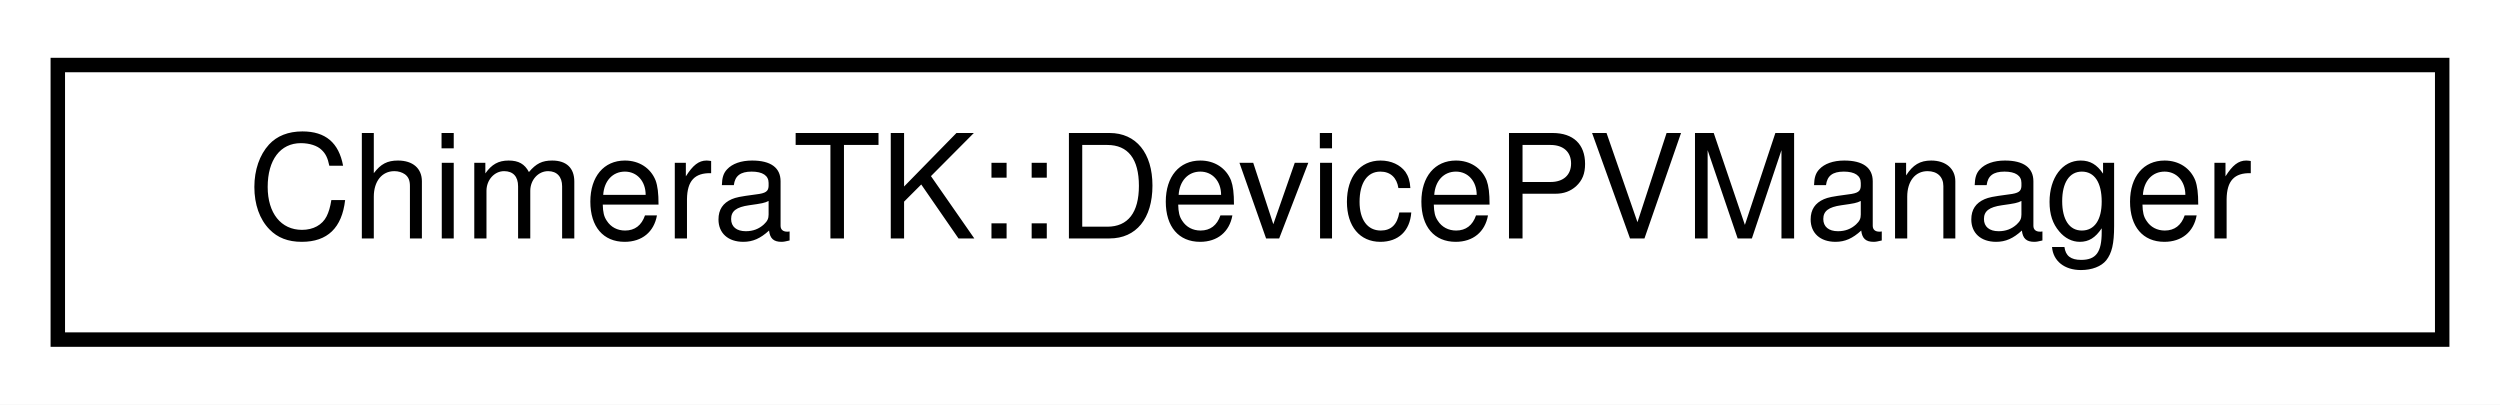
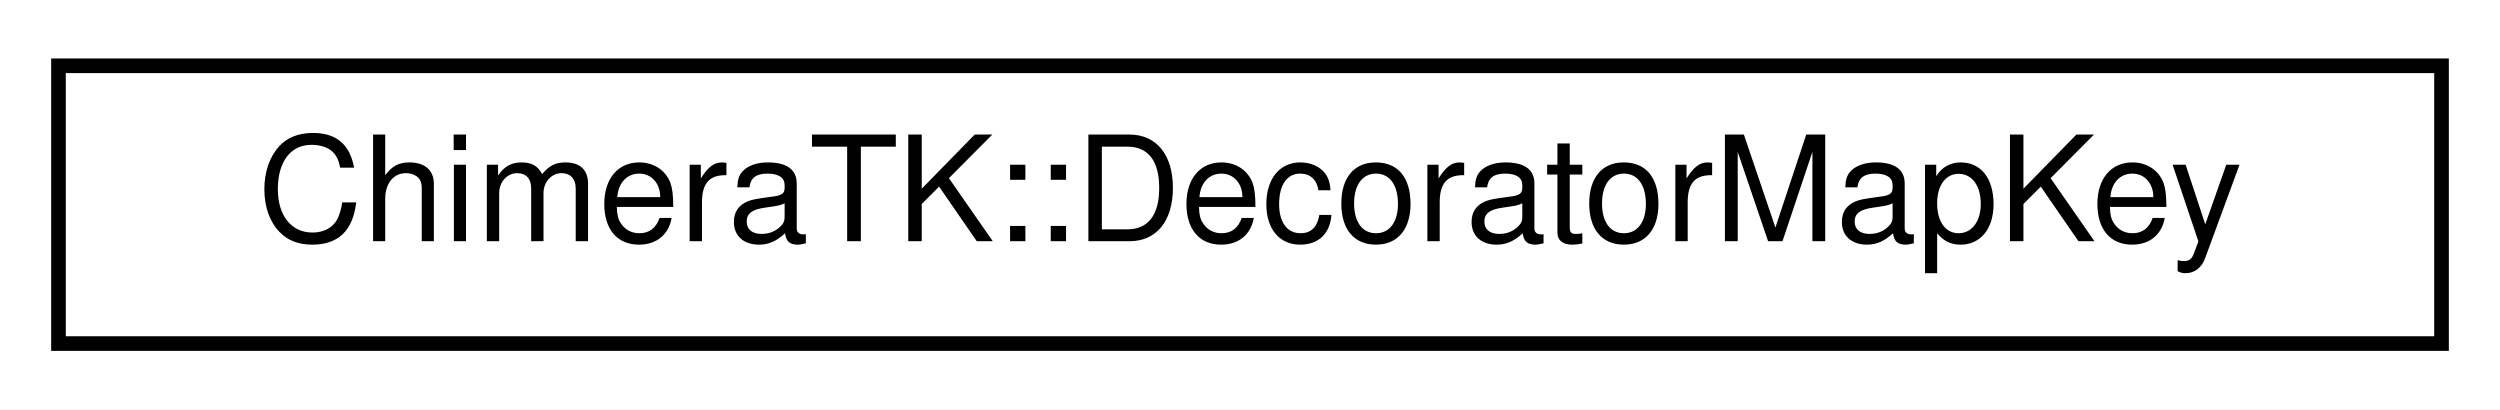
- <svg xmlns="http://www.w3.org/2000/svg" xmlns:xlink="http://www.w3.org/1999/xlink" width="173pt" height="28pt" viewBox="0.00 0.00 173.00 28.00">
+ <svg xmlns="http://www.w3.org/2000/svg" xmlns:xlink="http://www.w3.org/1999/xlink" width="171pt" height="28pt" viewBox="0.00 0.00 171.00 28.00">
  <g id="graph0" class="graph" transform="scale(1 1) rotate(0) translate(4 24)">
-     <polygon fill="#ffffff" stroke="transparent" points="-4,4 -4,-24 169,-24 169,4 -4,4" />
+     <polygon fill="#ffffff" stroke="transparent" points="-4,4 -4,-24 167,-24 167,4 -4,4" />
    <g id="node1" class="node">
      <g id="a_node1">
-         <a xlink:href="class_chimera_t_k_1_1_device_p_v_manager.html" target="_top" xlink:title="Manager for process variables on the device side. ">
-           <polygon fill="#ffffff" stroke="#000000" points="0,-.5 0,-19.5 165,-19.5 165,-.5 0,-.5" />
-           <text text-anchor="middle" x="82.5" y="-7.5" font-family="Helvetica,sans-Serif" font-size="10.00" fill="#000000">ChimeraTK::DevicePVManager</text>
+         <a xlink:href="struct_chimera_t_k_1_1_decorator_map_key.html" target="_top" xlink:title="Key type for the global decorator map. ">
+           <polygon fill="#ffffff" stroke="#000000" points="0,-.5 0,-19.5 163,-19.5 163,-.5 0,-.5" />
+           <text text-anchor="middle" x="81.5" y="-7.5" font-family="Helvetica,sans-Serif" font-size="10.00" fill="#000000">ChimeraTK::DecoratorMapKey</text>
        </a>
      </g>
    </g>
  </g>
</svg>
